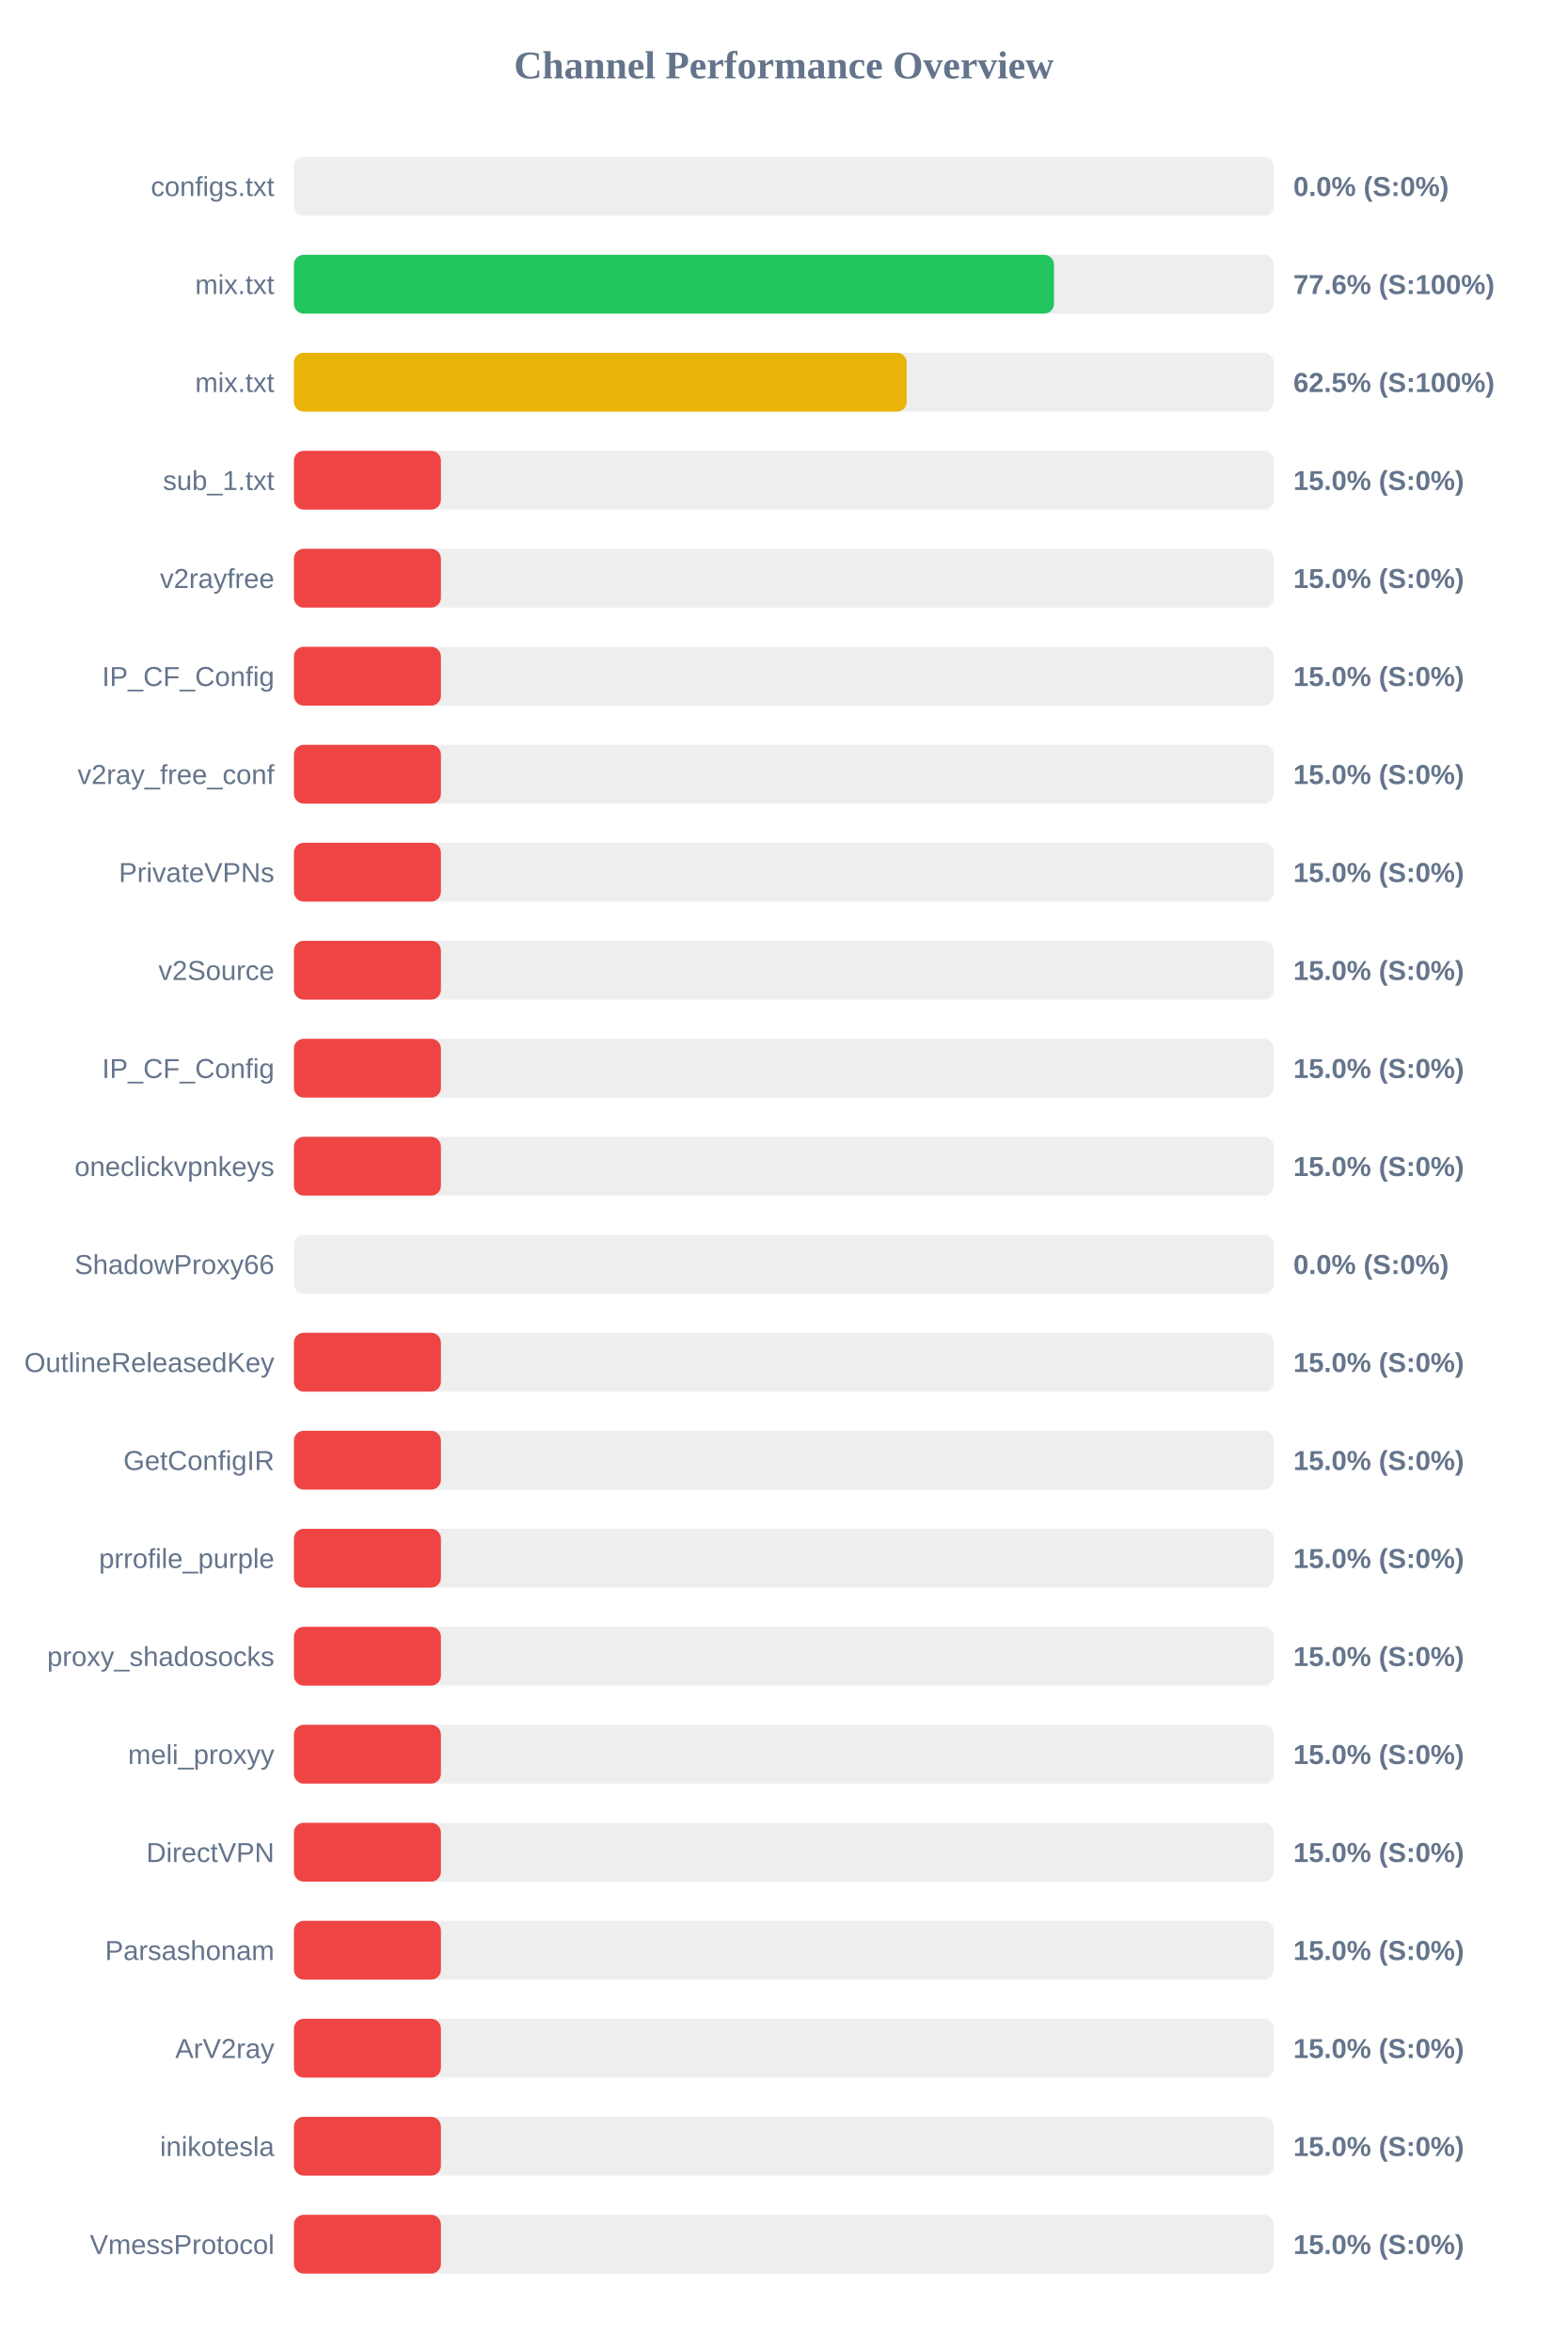
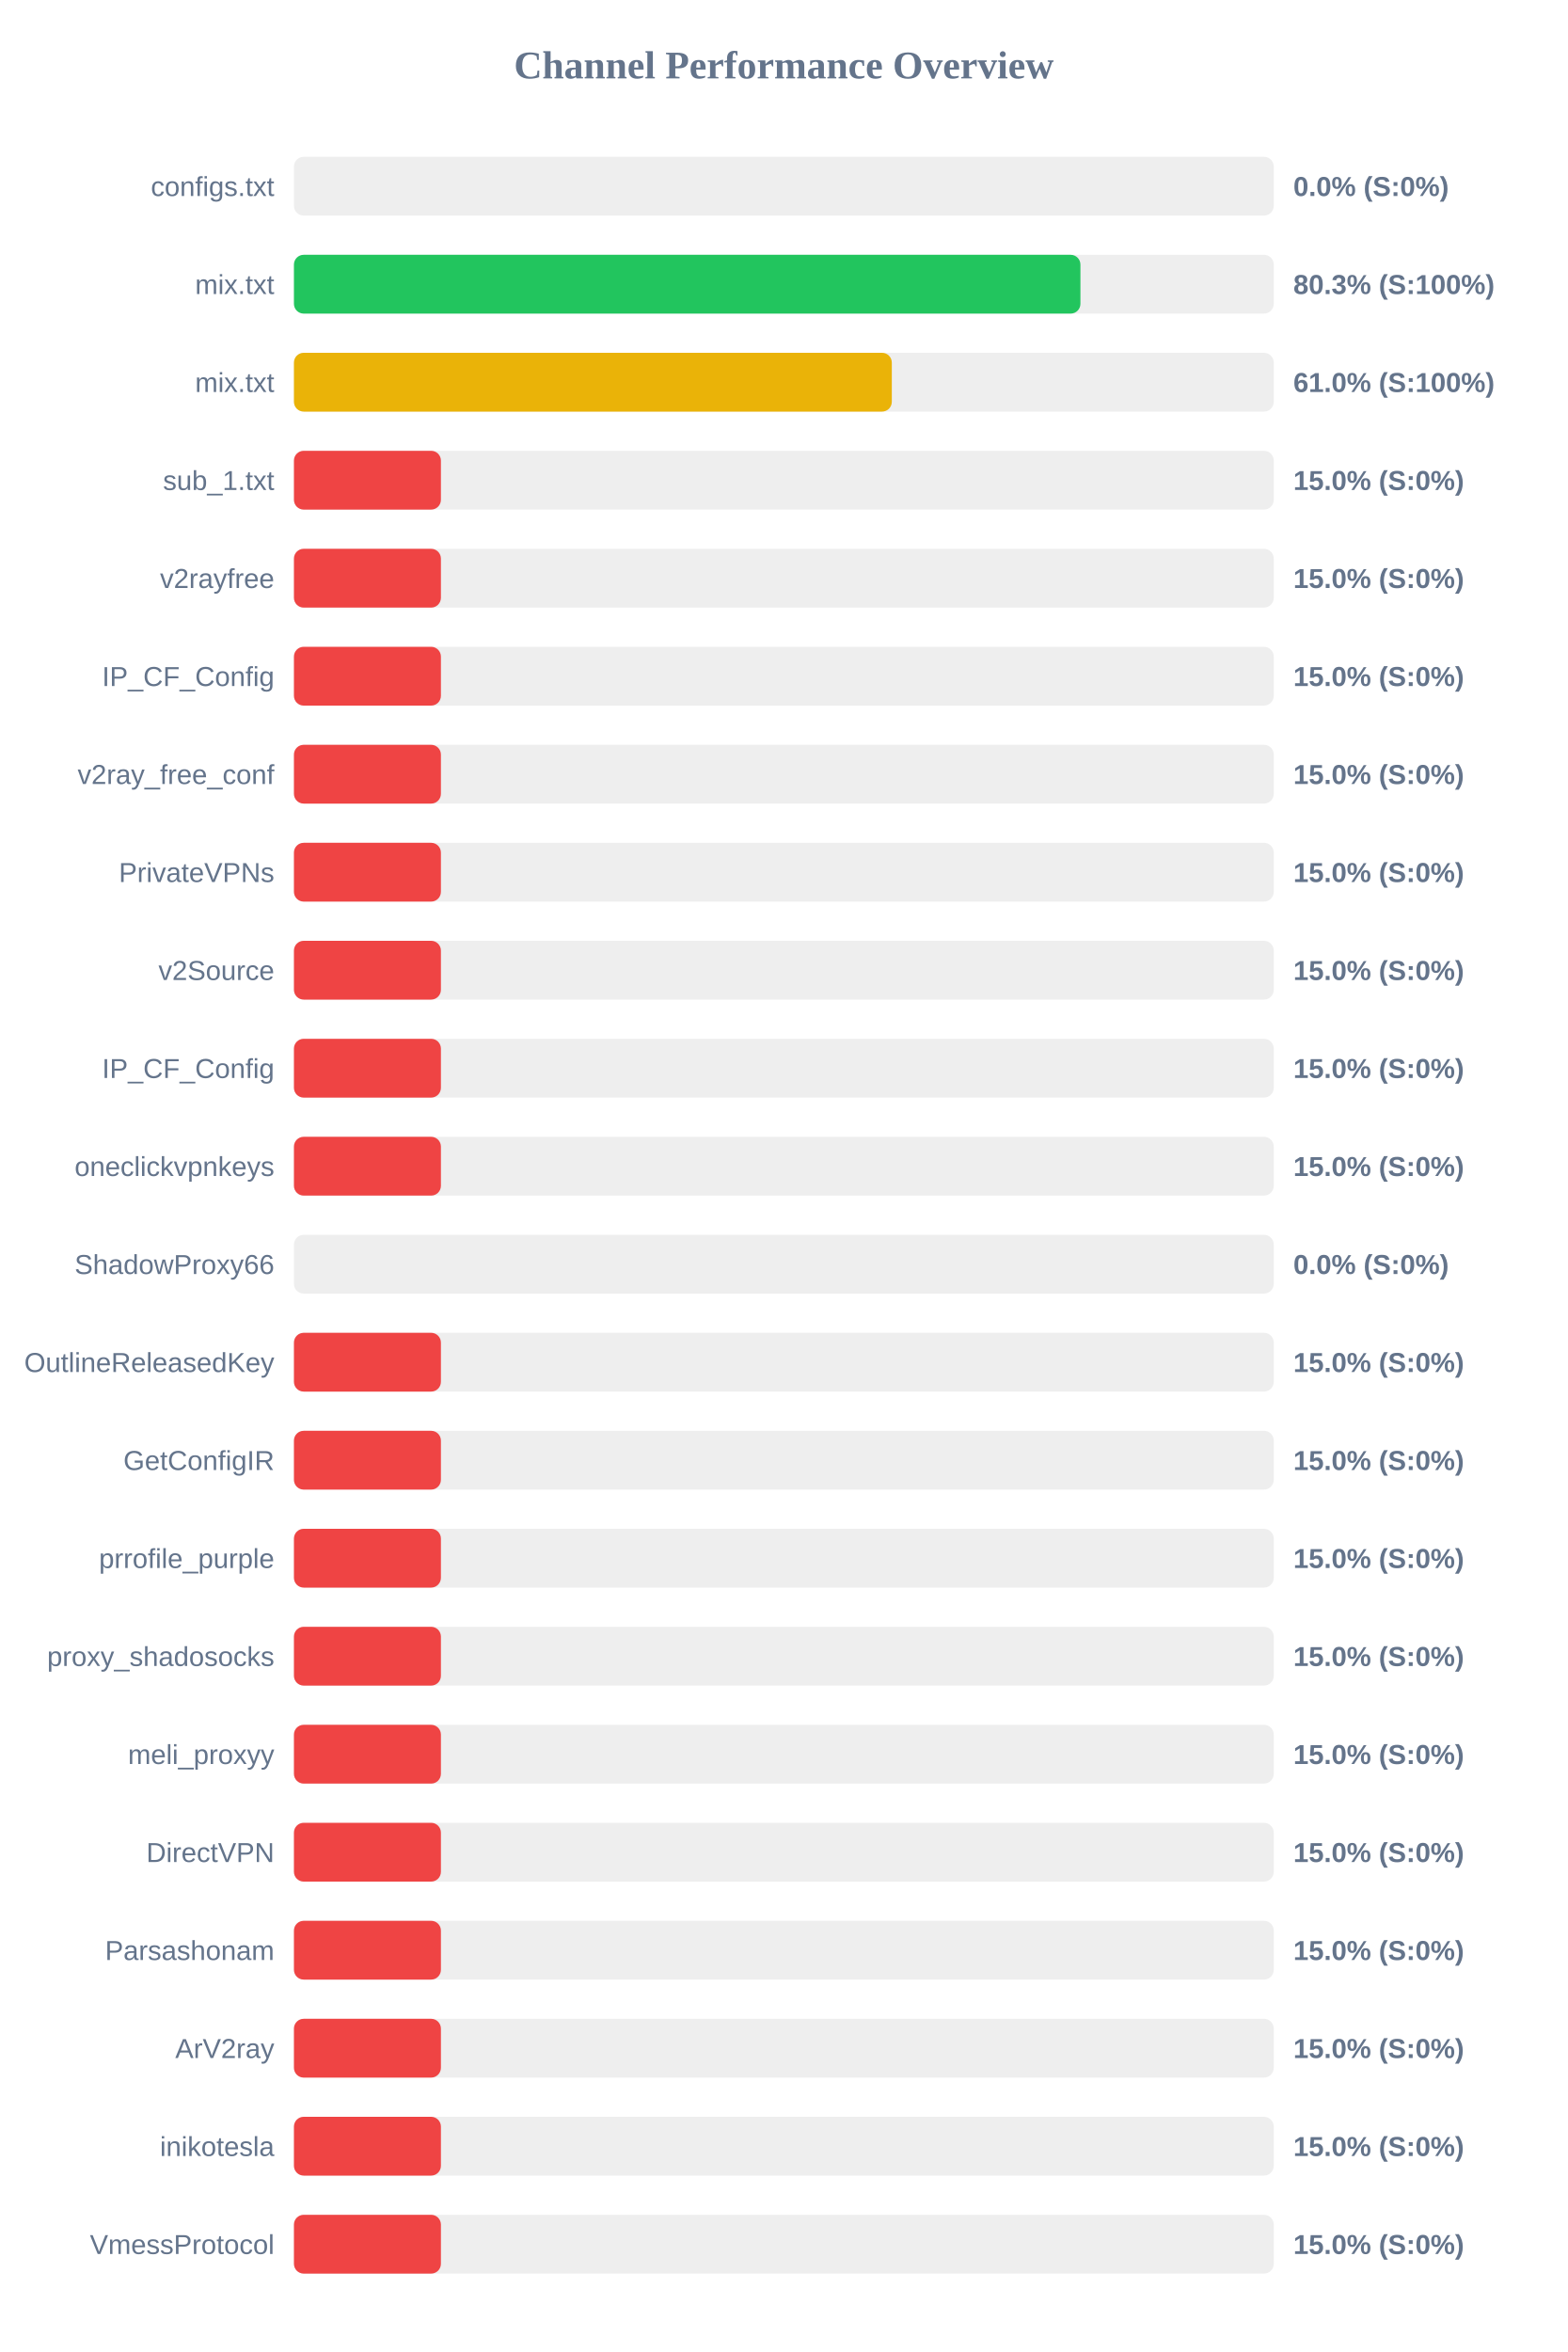
<svg xmlns="http://www.w3.org/2000/svg" width="800" height="1200" version="1.1">
  <style>
        .row { font: 14px Arial; fill: #64748b; }
        .score { font: bold 14px Arial; fill: #64748b; }
    </style>
  <text x="400" y="40" text-anchor="middle" font-size="20px" font-weight="bold" fill="#64748b">Channel Performance Overview</text>
  <rect x="150" y="80" width="500" height="30" fill="#eee" rx="5" />
  <rect x="150" y="80" width="0.0" height="30" fill="#ef4444" rx="5" />
  <text x="140" y="100" text-anchor="end" class="row">configs.txt</text>
  <text x="660" y="100" text-anchor="start" class="score">0.0% (S:0%)</text>
  <rect x="150" y="130" width="500" height="30" fill="#eee" rx="5" />
-   <rect x="150" y="130" width="387.85" height="30" fill="#22c55e" rx="5" />
+   <rect x="150" y="130" width="401.35" height="30" fill="#22c55e" rx="5" />
  <text x="140" y="150" text-anchor="end" class="row">mix.txt</text>
-   <text x="660" y="150" text-anchor="start" class="score">77.6% (S:100%)</text>
+   <text x="660" y="150" text-anchor="start" class="score">80.3% (S:100%)</text>
  <rect x="150" y="180" width="500" height="30" fill="#eee" rx="5" />
-   <rect x="150" y="180" width="312.7" height="30" fill="#eab308" rx="5" />
+   <rect x="150" y="180" width="305.1" height="30" fill="#eab308" rx="5" />
  <text x="140" y="200" text-anchor="end" class="row">mix.txt</text>
-   <text x="660" y="200" text-anchor="start" class="score">62.5% (S:100%)</text>
+   <text x="660" y="200" text-anchor="start" class="score">61.0% (S:100%)</text>
  <rect x="150" y="230" width="500" height="30" fill="#eee" rx="5" />
  <rect x="150" y="230" width="75.0" height="30" fill="#ef4444" rx="5" />
  <text x="140" y="250" text-anchor="end" class="row">sub_1.txt</text>
  <text x="660" y="250" text-anchor="start" class="score">15.0% (S:0%)</text>
  <rect x="150" y="280" width="500" height="30" fill="#eee" rx="5" />
  <rect x="150" y="280" width="75.0" height="30" fill="#ef4444" rx="5" />
  <text x="140" y="300" text-anchor="end" class="row">v2rayfree</text>
  <text x="660" y="300" text-anchor="start" class="score">15.0% (S:0%)</text>
  <rect x="150" y="330" width="500" height="30" fill="#eee" rx="5" />
  <rect x="150" y="330" width="75.0" height="30" fill="#ef4444" rx="5" />
  <text x="140" y="350" text-anchor="end" class="row">IP_CF_Config</text>
  <text x="660" y="350" text-anchor="start" class="score">15.0% (S:0%)</text>
  <rect x="150" y="380" width="500" height="30" fill="#eee" rx="5" />
  <rect x="150" y="380" width="75.0" height="30" fill="#ef4444" rx="5" />
  <text x="140" y="400" text-anchor="end" class="row">v2ray_free_conf</text>
  <text x="660" y="400" text-anchor="start" class="score">15.0% (S:0%)</text>
  <rect x="150" y="430" width="500" height="30" fill="#eee" rx="5" />
  <rect x="150" y="430" width="75.0" height="30" fill="#ef4444" rx="5" />
  <text x="140" y="450" text-anchor="end" class="row">PrivateVPNs</text>
  <text x="660" y="450" text-anchor="start" class="score">15.0% (S:0%)</text>
  <rect x="150" y="480" width="500" height="30" fill="#eee" rx="5" />
  <rect x="150" y="480" width="75.0" height="30" fill="#ef4444" rx="5" />
  <text x="140" y="500" text-anchor="end" class="row">v2Source</text>
  <text x="660" y="500" text-anchor="start" class="score">15.0% (S:0%)</text>
  <rect x="150" y="530" width="500" height="30" fill="#eee" rx="5" />
  <rect x="150" y="530" width="75.0" height="30" fill="#ef4444" rx="5" />
  <text x="140" y="550" text-anchor="end" class="row">IP_CF_Config</text>
  <text x="660" y="550" text-anchor="start" class="score">15.0% (S:0%)</text>
  <rect x="150" y="580" width="500" height="30" fill="#eee" rx="5" />
  <rect x="150" y="580" width="75.0" height="30" fill="#ef4444" rx="5" />
  <text x="140" y="600" text-anchor="end" class="row">oneclickvpnkeys</text>
  <text x="660" y="600" text-anchor="start" class="score">15.0% (S:0%)</text>
  <rect x="150" y="630" width="500" height="30" fill="#eee" rx="5" />
  <rect x="150" y="630" width="0.0" height="30" fill="#ef4444" rx="5" />
  <text x="140" y="650" text-anchor="end" class="row">ShadowProxy66</text>
  <text x="660" y="650" text-anchor="start" class="score">0.0% (S:0%)</text>
  <rect x="150" y="680" width="500" height="30" fill="#eee" rx="5" />
  <rect x="150" y="680" width="75.0" height="30" fill="#ef4444" rx="5" />
  <text x="140" y="700" text-anchor="end" class="row">OutlineReleasedKey</text>
  <text x="660" y="700" text-anchor="start" class="score">15.0% (S:0%)</text>
  <rect x="150" y="730" width="500" height="30" fill="#eee" rx="5" />
  <rect x="150" y="730" width="75.0" height="30" fill="#ef4444" rx="5" />
  <text x="140" y="750" text-anchor="end" class="row">GetConfigIR</text>
  <text x="660" y="750" text-anchor="start" class="score">15.0% (S:0%)</text>
  <rect x="150" y="780" width="500" height="30" fill="#eee" rx="5" />
  <rect x="150" y="780" width="75.0" height="30" fill="#ef4444" rx="5" />
  <text x="140" y="800" text-anchor="end" class="row">prrofile_purple</text>
  <text x="660" y="800" text-anchor="start" class="score">15.0% (S:0%)</text>
  <rect x="150" y="830" width="500" height="30" fill="#eee" rx="5" />
  <rect x="150" y="830" width="75.0" height="30" fill="#ef4444" rx="5" />
  <text x="140" y="850" text-anchor="end" class="row">proxy_shadosocks</text>
  <text x="660" y="850" text-anchor="start" class="score">15.0% (S:0%)</text>
  <rect x="150" y="880" width="500" height="30" fill="#eee" rx="5" />
  <rect x="150" y="880" width="75.0" height="30" fill="#ef4444" rx="5" />
  <text x="140" y="900" text-anchor="end" class="row">meli_proxyy</text>
  <text x="660" y="900" text-anchor="start" class="score">15.0% (S:0%)</text>
  <rect x="150" y="930" width="500" height="30" fill="#eee" rx="5" />
  <rect x="150" y="930" width="75.0" height="30" fill="#ef4444" rx="5" />
  <text x="140" y="950" text-anchor="end" class="row">DirectVPN</text>
  <text x="660" y="950" text-anchor="start" class="score">15.0% (S:0%)</text>
  <rect x="150" y="980" width="500" height="30" fill="#eee" rx="5" />
  <rect x="150" y="980" width="75.0" height="30" fill="#ef4444" rx="5" />
  <text x="140" y="1000" text-anchor="end" class="row">Parsashonam</text>
  <text x="660" y="1000" text-anchor="start" class="score">15.0% (S:0%)</text>
  <rect x="150" y="1030" width="500" height="30" fill="#eee" rx="5" />
  <rect x="150" y="1030" width="75.0" height="30" fill="#ef4444" rx="5" />
  <text x="140" y="1050" text-anchor="end" class="row">ArV2ray</text>
  <text x="660" y="1050" text-anchor="start" class="score">15.0% (S:0%)</text>
  <rect x="150" y="1080" width="500" height="30" fill="#eee" rx="5" />
  <rect x="150" y="1080" width="75.0" height="30" fill="#ef4444" rx="5" />
  <text x="140" y="1100" text-anchor="end" class="row">inikotesla</text>
  <text x="660" y="1100" text-anchor="start" class="score">15.0% (S:0%)</text>
  <rect x="150" y="1130" width="500" height="30" fill="#eee" rx="5" />
  <rect x="150" y="1130" width="75.0" height="30" fill="#ef4444" rx="5" />
  <text x="140" y="1150" text-anchor="end" class="row">VmessProtocol</text>
  <text x="660" y="1150" text-anchor="start" class="score">15.0% (S:0%)</text>
</svg>
